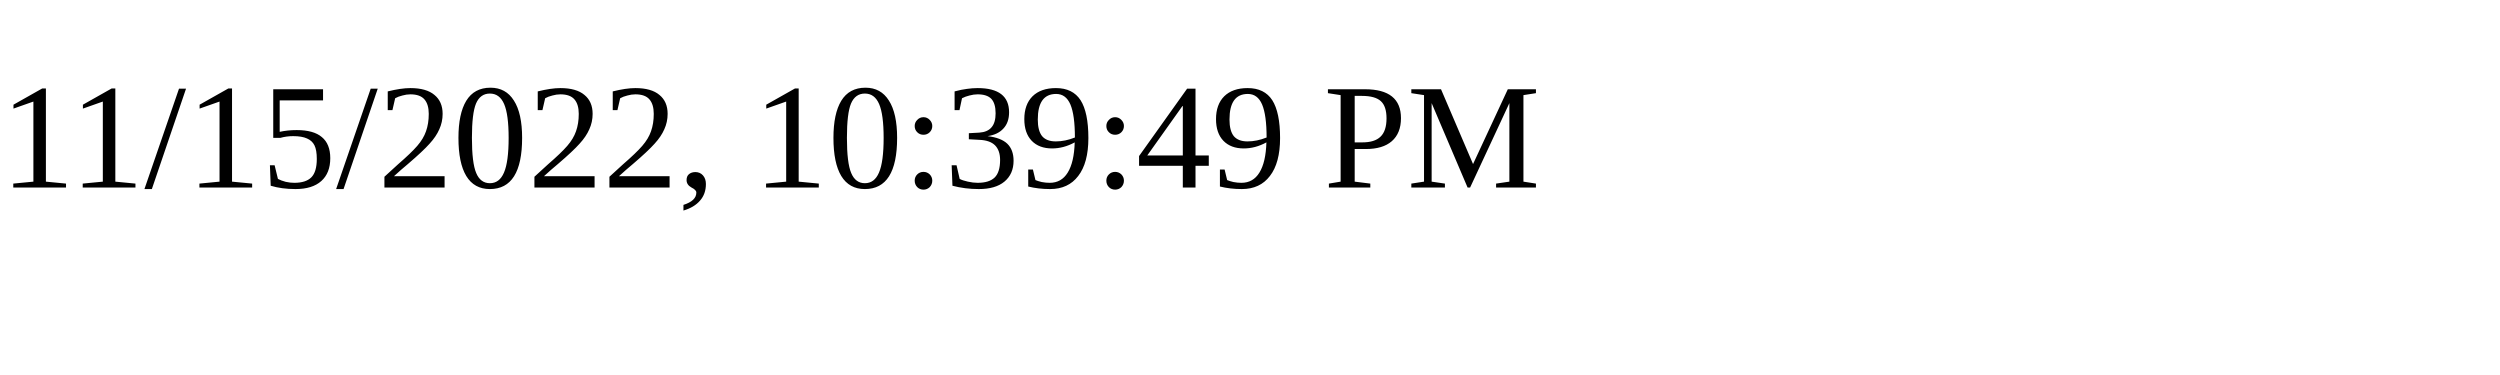
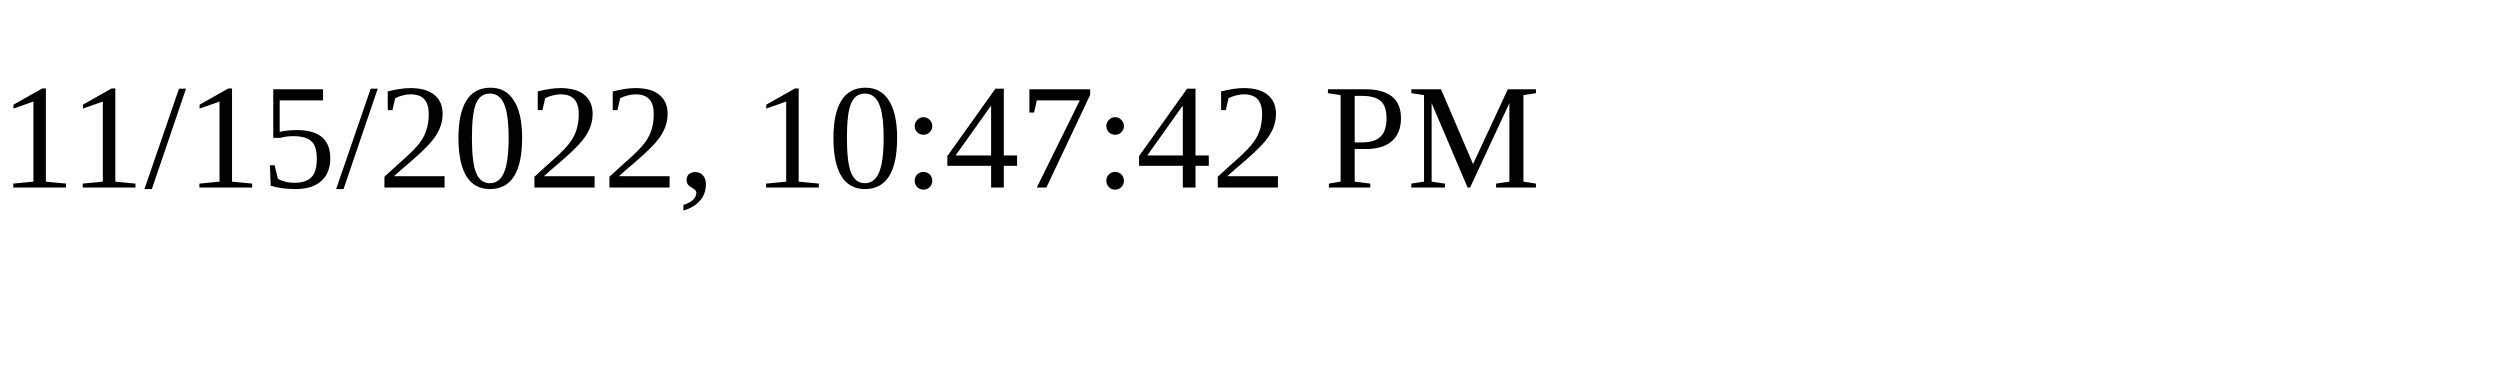
<svg xmlns="http://www.w3.org/2000/svg" height="30" width="200">
-   <text x="0" y="15">11/15/2022, 10:39:49 PM</text>
+   <text x="0" y="15">11/15/2022, 10:47:42 PM</text>
</svg>
